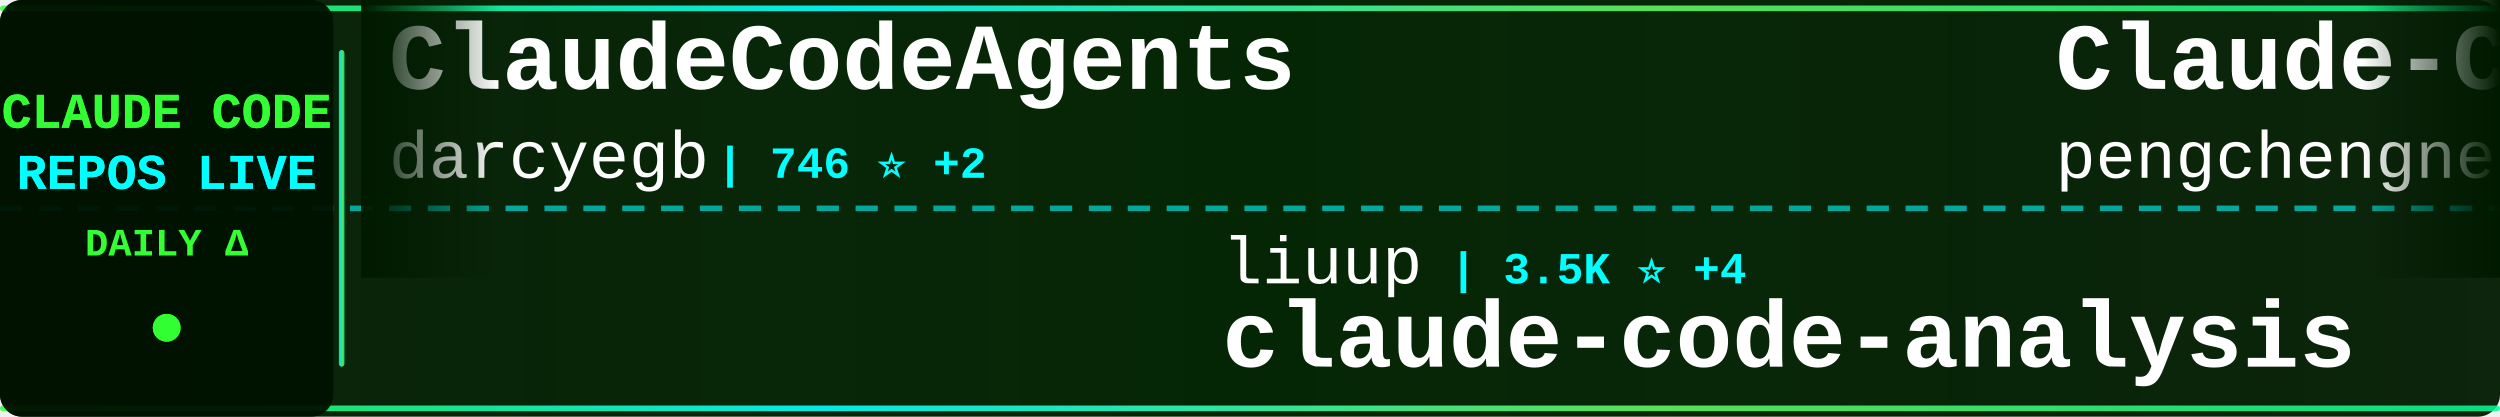
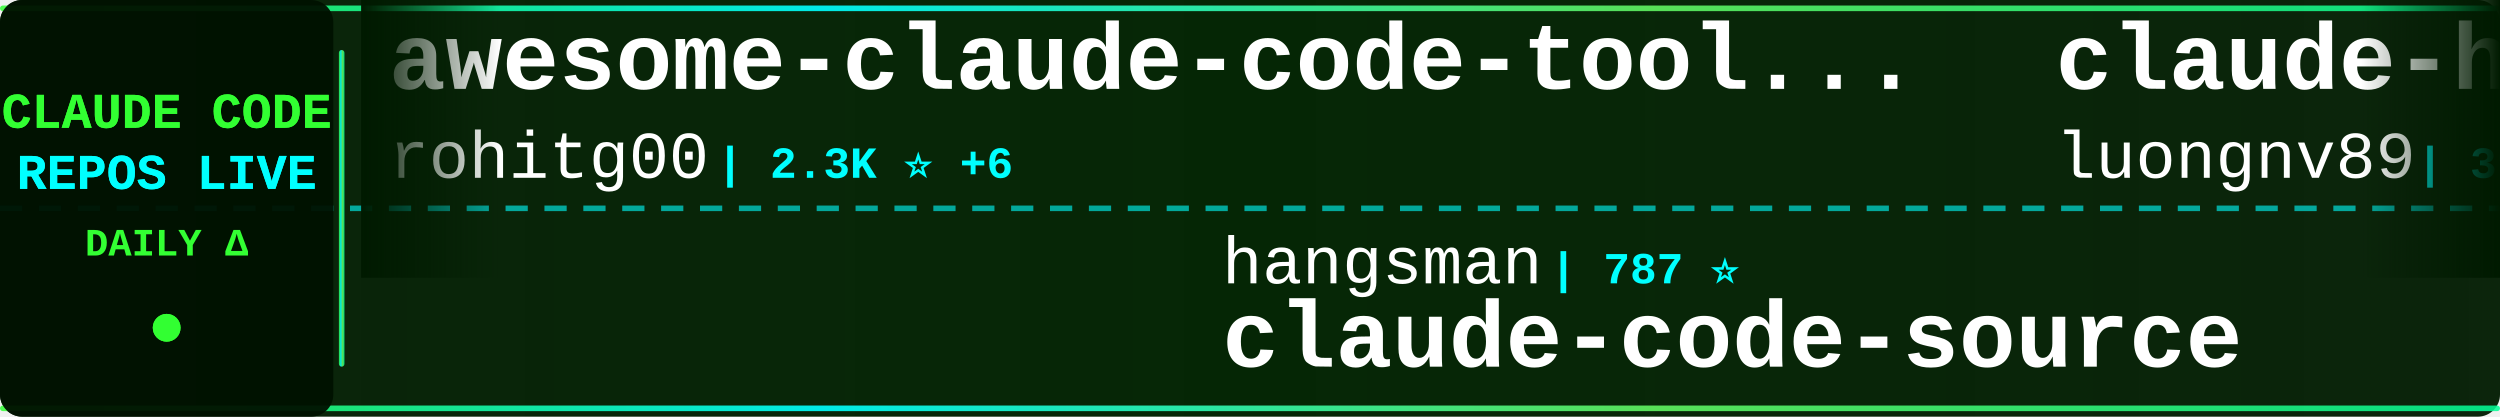
<svg xmlns="http://www.w3.org/2000/svg" width="900" height="150">
  <defs>
    <linearGradient id="tickerBg" x1="0%" y1="0%" x2="100%" y2="0%">
      <stop offset="0%" style="stop-color:#001a00;stop-opacity:0.95" />
      <stop offset="50%" style="stop-color:#002200;stop-opacity:0.98" />
      <stop offset="100%" style="stop-color:#001a00;stop-opacity:0.95" />
    </linearGradient>
    <linearGradient id="borderGrad" x1="0%" y1="0%" x2="100%" y2="0%">
      <stop offset="0%" style="stop-color:#33ff33;stop-opacity:0.85">
        <animate attributeName="stop-opacity" values="0.85;1;0.85" dur="2s" repeatCount="indefinite" />
      </stop>
      <stop offset="33%" style="stop-color:#00ffff;stop-opacity:0.9">
        <animate attributeName="stop-opacity" values="0.9;1;0.9" dur="2.2s" repeatCount="indefinite" />
      </stop>
      <stop offset="66%" style="stop-color:#66ff66;stop-opacity:0.85">
        <animate attributeName="stop-opacity" values="0.85;1;0.85" dur="1.8s" repeatCount="indefinite" />
      </stop>
      <stop offset="100%" style="stop-color:#00ff99;stop-opacity:0.85">
        <animate attributeName="stop-opacity" values="0.85;1;0.85" dur="2s" repeatCount="indefinite" />
      </stop>
    </linearGradient>
    <filter id="textGlow">
      <feGaussianBlur stdDeviation="0.1" result="coloredBlur" />
      <feMerge>
        <feMergeNode in="coloredBlur" />
        <feMergeNode in="SourceGraphic" />
      </feMerge>
    </filter>
    <filter id="metricGlow">
      <feGaussianBlur stdDeviation="0.2" result="coloredBlur" />
      <feMerge>
        <feMergeNode in="coloredBlur" />
        <feMergeNode in="SourceGraphic" />
      </feMerge>
    </filter>
    <linearGradient id="leftFade" x1="0%" y1="0%" x2="100%" y2="0%">
      <stop offset="0%" style="stop-color:#001a00;stop-opacity:1" />
      <stop offset="100%" style="stop-color:#001a00;stop-opacity:0" />
    </linearGradient>
    <linearGradient id="rightFade" x1="0%" y1="0%" x2="100%" y2="0%">
      <stop offset="0%" style="stop-color:#001a00;stop-opacity:0" />
      <stop offset="100%" style="stop-color:#001a00;stop-opacity:1" />
    </linearGradient>
  </defs>
  <rect width="900" height="150" fill="url(#tickerBg)" rx="8" />
  <rect x="0" y="2" width="900" height="2" fill="url(#borderGrad)" rx="1" />
  <rect x="0" y="146" width="900" height="2" fill="url(#borderGrad)" rx="1" />
  <line x1="0" y1="75" x2="900" y2="75" stroke="#00ffff" stroke-width="2" stroke-dasharray="8 6" opacity="0.6" />
  <rect x="0" y="0" width="120" height="150" fill="#001100" opacity="0.95" rx="8" />
  <text x="60" y="46" font-family="'Courier New', monospace" font-size="18" font-weight="bold" fill="#33ff33" text-anchor="middle" filter="url(#textGlow)">
    CLAUDE CODE
  </text>
  <text x="60" y="68" font-family="'Courier New', monospace" font-size="18" font-weight="bold" fill="#00ffff" text-anchor="middle" filter="url(#textGlow)">
    REPOS LIVE
  </text>
  <text x="60" y="92" font-family="'Courier New', monospace" font-size="14" font-weight="bold" fill="#33ff33" text-anchor="middle">
    DAILY Δ
  </text>
  <circle cx="60" cy="118" r="5" fill="#33ff33" filter="url(#metricGlow)">
    <animate attributeName="r" values="4;6;4" dur="1.5s" repeatCount="indefinite" />
    <animate attributeName="opacity" values="0.6;1;0.6" dur="1.5s" repeatCount="indefinite" />
  </circle>
  <rect x="122" y="18" width="2" height="114" fill="url(#borderGrad)" rx="1" />
  <clipPath id="tickerClip">
    <rect x="130" y="0" width="770" height="150" />
  </clipPath>
  <g clip-path="url(#tickerClip)">
    <g id="tickerItems">
      <animateTransform attributeName="transform" attributeType="XML" type="translate" from="0 0" to="-3000 0" dur="54s" repeatCount="indefinite" />
      <g transform="translate(0, 0)">
-         <text x="140" y="32" font-family="'Courier New', monospace" font-size="34" font-weight="bold" fill="#ffffff">ClaudeCodeAgents</text>
-         <text x="140" y="64" font-family="'Courier New', monospace" font-size="24" font-weight="normal" fill="#ffffff" opacity="1.0">darcyegb</text>
-         <text x="258" y="64" font-family="'Courier New', monospace" font-size="16" font-weight="bold" fill="#00ffff"> | 746 ⭐ +2</text>
+         <text x="140" y="32" font-family="'Courier New', monospace" font-size="34" font-weight="bold" fill="#ffffff">awesome-claude-code-tool...</text>
+         <text x="140" y="64" font-family="'Courier New', monospace" font-size="24" font-weight="normal" fill="#ffffff" opacity="1.0">rohitg00</text>
+         <text x="258" y="64" font-family="'Courier New', monospace" font-size="16" font-weight="bold" fill="#00ffff"> | 2.3K ⭐ +6</text>
      </g>
      <g transform="translate(300, 0)">
-         <text x="140" y="102" font-family="'Courier New', monospace" font-size="24" font-weight="normal" fill="#ffffff" opacity="1.0">liuup</text>
-         <text x="222" y="102" font-family="'Courier New', monospace" font-size="16" font-weight="bold" fill="#00ffff"> | 3.5K ⭐ +4</text>
-         <text x="140" y="132" font-family="'Courier New', monospace" font-size="34" font-weight="bold" fill="#ffffff">claude-code-analysis</text>
+         <text x="140" y="102" font-family="'Courier New', monospace" font-size="24" font-weight="normal" fill="#ffffff" opacity="1.0">hangsman</text>
+         <text x="258" y="102" font-family="'Courier New', monospace" font-size="16" font-weight="bold" fill="#00ffff"> | 787 ⭐</text>
+         <text x="140" y="132" font-family="'Courier New', monospace" font-size="34" font-weight="bold" fill="#ffffff">claude-code-source</text>
      </g>
      <g transform="translate(600, 0)">
-         <text x="140" y="32" font-family="'Courier New', monospace" font-size="34" font-weight="bold" fill="#ffffff">Claude-Code</text>
-         <text x="140" y="64" font-family="'Courier New', monospace" font-size="24" font-weight="normal" fill="#ffffff" opacity="1.0">pengchengneo</text>
-         <text x="306" y="64" font-family="'Courier New', monospace" font-size="16" font-weight="bold" fill="#00ffff"> | 1.6K ⭐ +5</text>
+         <text x="140" y="32" font-family="'Courier New', monospace" font-size="34" font-weight="bold" fill="#ffffff">claude-howto</text>
+         <text x="140" y="64" font-family="'Courier New', monospace" font-size="24" font-weight="normal" fill="#ffffff" opacity="1.0">luongnv89</text>
+         <text x="270" y="64" font-family="'Courier New', monospace" font-size="16" font-weight="bold" fill="#00ffff"> | 39.7K ⭐ +51</text>
      </g>
      <g transform="translate(900, 0)">
-         <text x="140" y="102" font-family="'Courier New', monospace" font-size="24" font-weight="normal" fill="#ffffff" opacity="1.0">lowcortisolprogrammer</text>
-         <text x="414" y="102" font-family="'Courier New', monospace" font-size="16" font-weight="bold" fill="#00ffff"> | 171 ⭐</text>
-         <text x="140" y="132" font-family="'Courier New', monospace" font-size="34" font-weight="bold" fill="#ffffff">claude-code</text>
+         <text x="140" y="102" font-family="'Courier New', monospace" font-size="24" font-weight="normal" fill="#ffffff" opacity="1.0">Chachamaru127</text>
+         <text x="318" y="102" font-family="'Courier New', monospace" font-size="16" font-weight="bold" fill="#00ffff"> | 3.0K ⭐ +5</text>
+         <text x="140" y="132" font-family="'Courier New', monospace" font-size="34" font-weight="bold" fill="#ffffff">claude-code-harness</text>
      </g>
      <g transform="translate(1200, 0)">
-         <text x="140" y="32" font-family="'Courier New', monospace" font-size="34" font-weight="bold" fill="#ffffff">claude-code</text>
-         <text x="140" y="64" font-family="'Courier New', monospace" font-size="24" font-weight="normal" fill="#ffffff" opacity="1.0">alex000kim</text>
-         <text x="282" y="64" font-family="'Courier New', monospace" font-size="16" font-weight="bold" fill="#00ffff"> | 231 ⭐</text>
+         <text x="140" y="32" font-family="'Courier New', monospace" font-size="34" font-weight="bold" fill="#ffffff">claude-code-prompts</text>
+         <text x="140" y="64" font-family="'Courier New', monospace" font-size="24" font-weight="normal" fill="#ffffff" opacity="1.0">repowise-dev</text>
+         <text x="306" y="64" font-family="'Courier New', monospace" font-size="16" font-weight="bold" fill="#00ffff"> | 1.2K ⭐ +2</text>
      </g>
      <g transform="translate(1500, 0)">
-         <text x="140" y="102" font-family="'Courier New', monospace" font-size="24" font-weight="normal" fill="#ffffff" opacity="1.0">anthropics</text>
-         <text x="282" y="102" font-family="'Courier New', monospace" font-size="16" font-weight="bold" fill="#00ffff"> | 137.5K ⭐ +138</text>
-         <text x="140" y="132" font-family="'Courier New', monospace" font-size="34" font-weight="bold" fill="#ffffff">claude-code</text>
+         <text x="140" y="102" font-family="'Courier New', monospace" font-size="24" font-weight="normal" fill="#ffffff" opacity="1.0">FlorianBruniaux</text>
+         <text x="342" y="102" font-family="'Courier New', monospace" font-size="16" font-weight="bold" fill="#00ffff"> | 5.4K ⭐ +11</text>
+         <text x="140" y="132" font-family="'Courier New', monospace" font-size="34" font-weight="bold" fill="#ffffff">claude-code-ultimate-gui...</text>
      </g>
      <g transform="translate(1800, 0)">
-         <text x="140" y="32" font-family="'Courier New', monospace" font-size="34" font-weight="bold" fill="#ffffff">claude-code-tips</text>
-         <text x="140" y="64" font-family="'Courier New', monospace" font-size="24" font-weight="normal" fill="#ffffff" opacity="1.0">ykdojo</text>
-         <text x="234" y="64" font-family="'Courier New', monospace" font-size="16" font-weight="bold" fill="#00ffff"> | 9.2K ⭐ +28</text>
+         <text x="140" y="32" font-family="'Courier New', monospace" font-size="34" font-weight="bold" fill="#ffffff">my-claude-code-setup</text>
+         <text x="140" y="64" font-family="'Courier New', monospace" font-size="24" font-weight="normal" fill="#ffffff" opacity="1.0">centminmod</text>
+         <text x="282" y="64" font-family="'Courier New', monospace" font-size="16" font-weight="bold" fill="#00ffff"> | 2.5K ⭐ +5</text>
      </g>
      <g transform="translate(2100, 0)">
-         <text x="140" y="102" font-family="'Courier New', monospace" font-size="24" font-weight="normal" fill="#ffffff" opacity="1.0">SeemSeam</text>
-         <text x="258" y="102" font-family="'Courier New', monospace" font-size="16" font-weight="bold" fill="#00ffff"> | 3.2K ⭐ +8</text>
-         <text x="140" y="132" font-family="'Courier New', monospace" font-size="34" font-weight="bold" fill="#ffffff">claude_codex_bridge</text>
+         <text x="140" y="102" font-family="'Courier New', monospace" font-size="24" font-weight="normal" fill="#ffffff" opacity="1.0">darcyegb</text>
+         <text x="258" y="102" font-family="'Courier New', monospace" font-size="16" font-weight="bold" fill="#00ffff"> | 747 ⭐ +3</text>
+         <text x="140" y="132" font-family="'Courier New', monospace" font-size="34" font-weight="bold" fill="#ffffff">ClaudeCodeAgents</text>
      </g>
      <g transform="translate(2400, 0)">
-         <text x="140" y="32" font-family="'Courier New', monospace" font-size="34" font-weight="bold" fill="#ffffff">claude-code-sourcemap</text>
-         <text x="140" y="64" font-family="'Courier New', monospace" font-size="24" font-weight="normal" fill="#ffffff" opacity="1.0">ChinaSiro</text>
-         <text x="270" y="64" font-family="'Courier New', monospace" font-size="16" font-weight="bold" fill="#00ffff"> | 9.5K ⭐ +8</text>
+         <text x="140" y="32" font-family="'Courier New', monospace" font-size="34" font-weight="bold" fill="#ffffff">claude-code-reverse</text>
+         <text x="140" y="64" font-family="'Courier New', monospace" font-size="24" font-weight="normal" fill="#ffffff" opacity="1.0">Yuyz0112</text>
+         <text x="258" y="64" font-family="'Courier New', monospace" font-size="16" font-weight="bold" fill="#00ffff"> | 2.4K ⭐ +1</text>
      </g>
      <g transform="translate(2700, 0)">
-         <text x="140" y="102" font-family="'Courier New', monospace" font-size="24" font-weight="normal" fill="#ffffff" opacity="1.0">pedrohcgs</text>
-         <text x="270" y="102" font-family="'Courier New', monospace" font-size="16" font-weight="bold" fill="#00ffff"> | 1.4K ⭐ +2</text>
-         <text x="140" y="132" font-family="'Courier New', monospace" font-size="34" font-weight="bold" fill="#ffffff">claude-code-my-workflow</text>
+         <text x="140" y="102" font-family="'Courier New', monospace" font-size="24" font-weight="normal" fill="#ffffff" opacity="1.0">wanshuiyin</text>
+         <text x="282" y="102" font-family="'Courier New', monospace" font-size="16" font-weight="bold" fill="#00ffff"> | 13.3K ⭐ +32</text>
+         <text x="140" y="132" font-family="'Courier New', monospace" font-size="34" font-weight="bold" fill="#ffffff">Auto-claude-code-researc...</text>
      </g>
      <g transform="translate(3000, 0)">
-         <text x="140" y="32" font-family="'Courier New', monospace" font-size="34" font-weight="bold" fill="#ffffff">ClaudeCodeAgents</text>
-         <text x="140" y="64" font-family="'Courier New', monospace" font-size="24" font-weight="normal" fill="#ffffff" opacity="1.0">darcyegb</text>
-         <text x="258" y="64" font-family="'Courier New', monospace" font-size="16" font-weight="bold" fill="#00ffff"> | 746 ⭐ +2</text>
+         <text x="140" y="32" font-family="'Courier New', monospace" font-size="34" font-weight="bold" fill="#ffffff">awesome-claude-code-tool...</text>
+         <text x="140" y="64" font-family="'Courier New', monospace" font-size="24" font-weight="normal" fill="#ffffff" opacity="1.0">rohitg00</text>
+         <text x="258" y="64" font-family="'Courier New', monospace" font-size="16" font-weight="bold" fill="#00ffff"> | 2.3K ⭐ +6</text>
      </g>
      <g transform="translate(3300, 0)">
-         <text x="140" y="102" font-family="'Courier New', monospace" font-size="24" font-weight="normal" fill="#ffffff" opacity="1.0">liuup</text>
-         <text x="222" y="102" font-family="'Courier New', monospace" font-size="16" font-weight="bold" fill="#00ffff"> | 3.5K ⭐ +4</text>
-         <text x="140" y="132" font-family="'Courier New', monospace" font-size="34" font-weight="bold" fill="#ffffff">claude-code-analysis</text>
+         <text x="140" y="102" font-family="'Courier New', monospace" font-size="24" font-weight="normal" fill="#ffffff" opacity="1.0">hangsman</text>
+         <text x="258" y="102" font-family="'Courier New', monospace" font-size="16" font-weight="bold" fill="#00ffff"> | 787 ⭐</text>
+         <text x="140" y="132" font-family="'Courier New', monospace" font-size="34" font-weight="bold" fill="#ffffff">claude-code-source</text>
      </g>
      <g transform="translate(3600, 0)">
-         <text x="140" y="32" font-family="'Courier New', monospace" font-size="34" font-weight="bold" fill="#ffffff">Claude-Code</text>
-         <text x="140" y="64" font-family="'Courier New', monospace" font-size="24" font-weight="normal" fill="#ffffff" opacity="1.0">pengchengneo</text>
-         <text x="306" y="64" font-family="'Courier New', monospace" font-size="16" font-weight="bold" fill="#00ffff"> | 1.6K ⭐ +5</text>
+         <text x="140" y="32" font-family="'Courier New', monospace" font-size="34" font-weight="bold" fill="#ffffff">claude-howto</text>
+         <text x="140" y="64" font-family="'Courier New', monospace" font-size="24" font-weight="normal" fill="#ffffff" opacity="1.0">luongnv89</text>
+         <text x="270" y="64" font-family="'Courier New', monospace" font-size="16" font-weight="bold" fill="#00ffff"> | 39.7K ⭐ +51</text>
      </g>
      <g transform="translate(3900, 0)">
-         <text x="140" y="102" font-family="'Courier New', monospace" font-size="24" font-weight="normal" fill="#ffffff" opacity="1.0">lowcortisolprogrammer</text>
-         <text x="414" y="102" font-family="'Courier New', monospace" font-size="16" font-weight="bold" fill="#00ffff"> | 171 ⭐</text>
-         <text x="140" y="132" font-family="'Courier New', monospace" font-size="34" font-weight="bold" fill="#ffffff">claude-code</text>
+         <text x="140" y="102" font-family="'Courier New', monospace" font-size="24" font-weight="normal" fill="#ffffff" opacity="1.0">Chachamaru127</text>
+         <text x="318" y="102" font-family="'Courier New', monospace" font-size="16" font-weight="bold" fill="#00ffff"> | 3.0K ⭐ +5</text>
+         <text x="140" y="132" font-family="'Courier New', monospace" font-size="34" font-weight="bold" fill="#ffffff">claude-code-harness</text>
      </g>
    </g>
  </g>
  <rect x="130" y="0" width="50" height="100" fill="url(#leftFade)" />
  <rect x="850" y="0" width="50" height="100" fill="url(#rightFade)" />
</svg>
